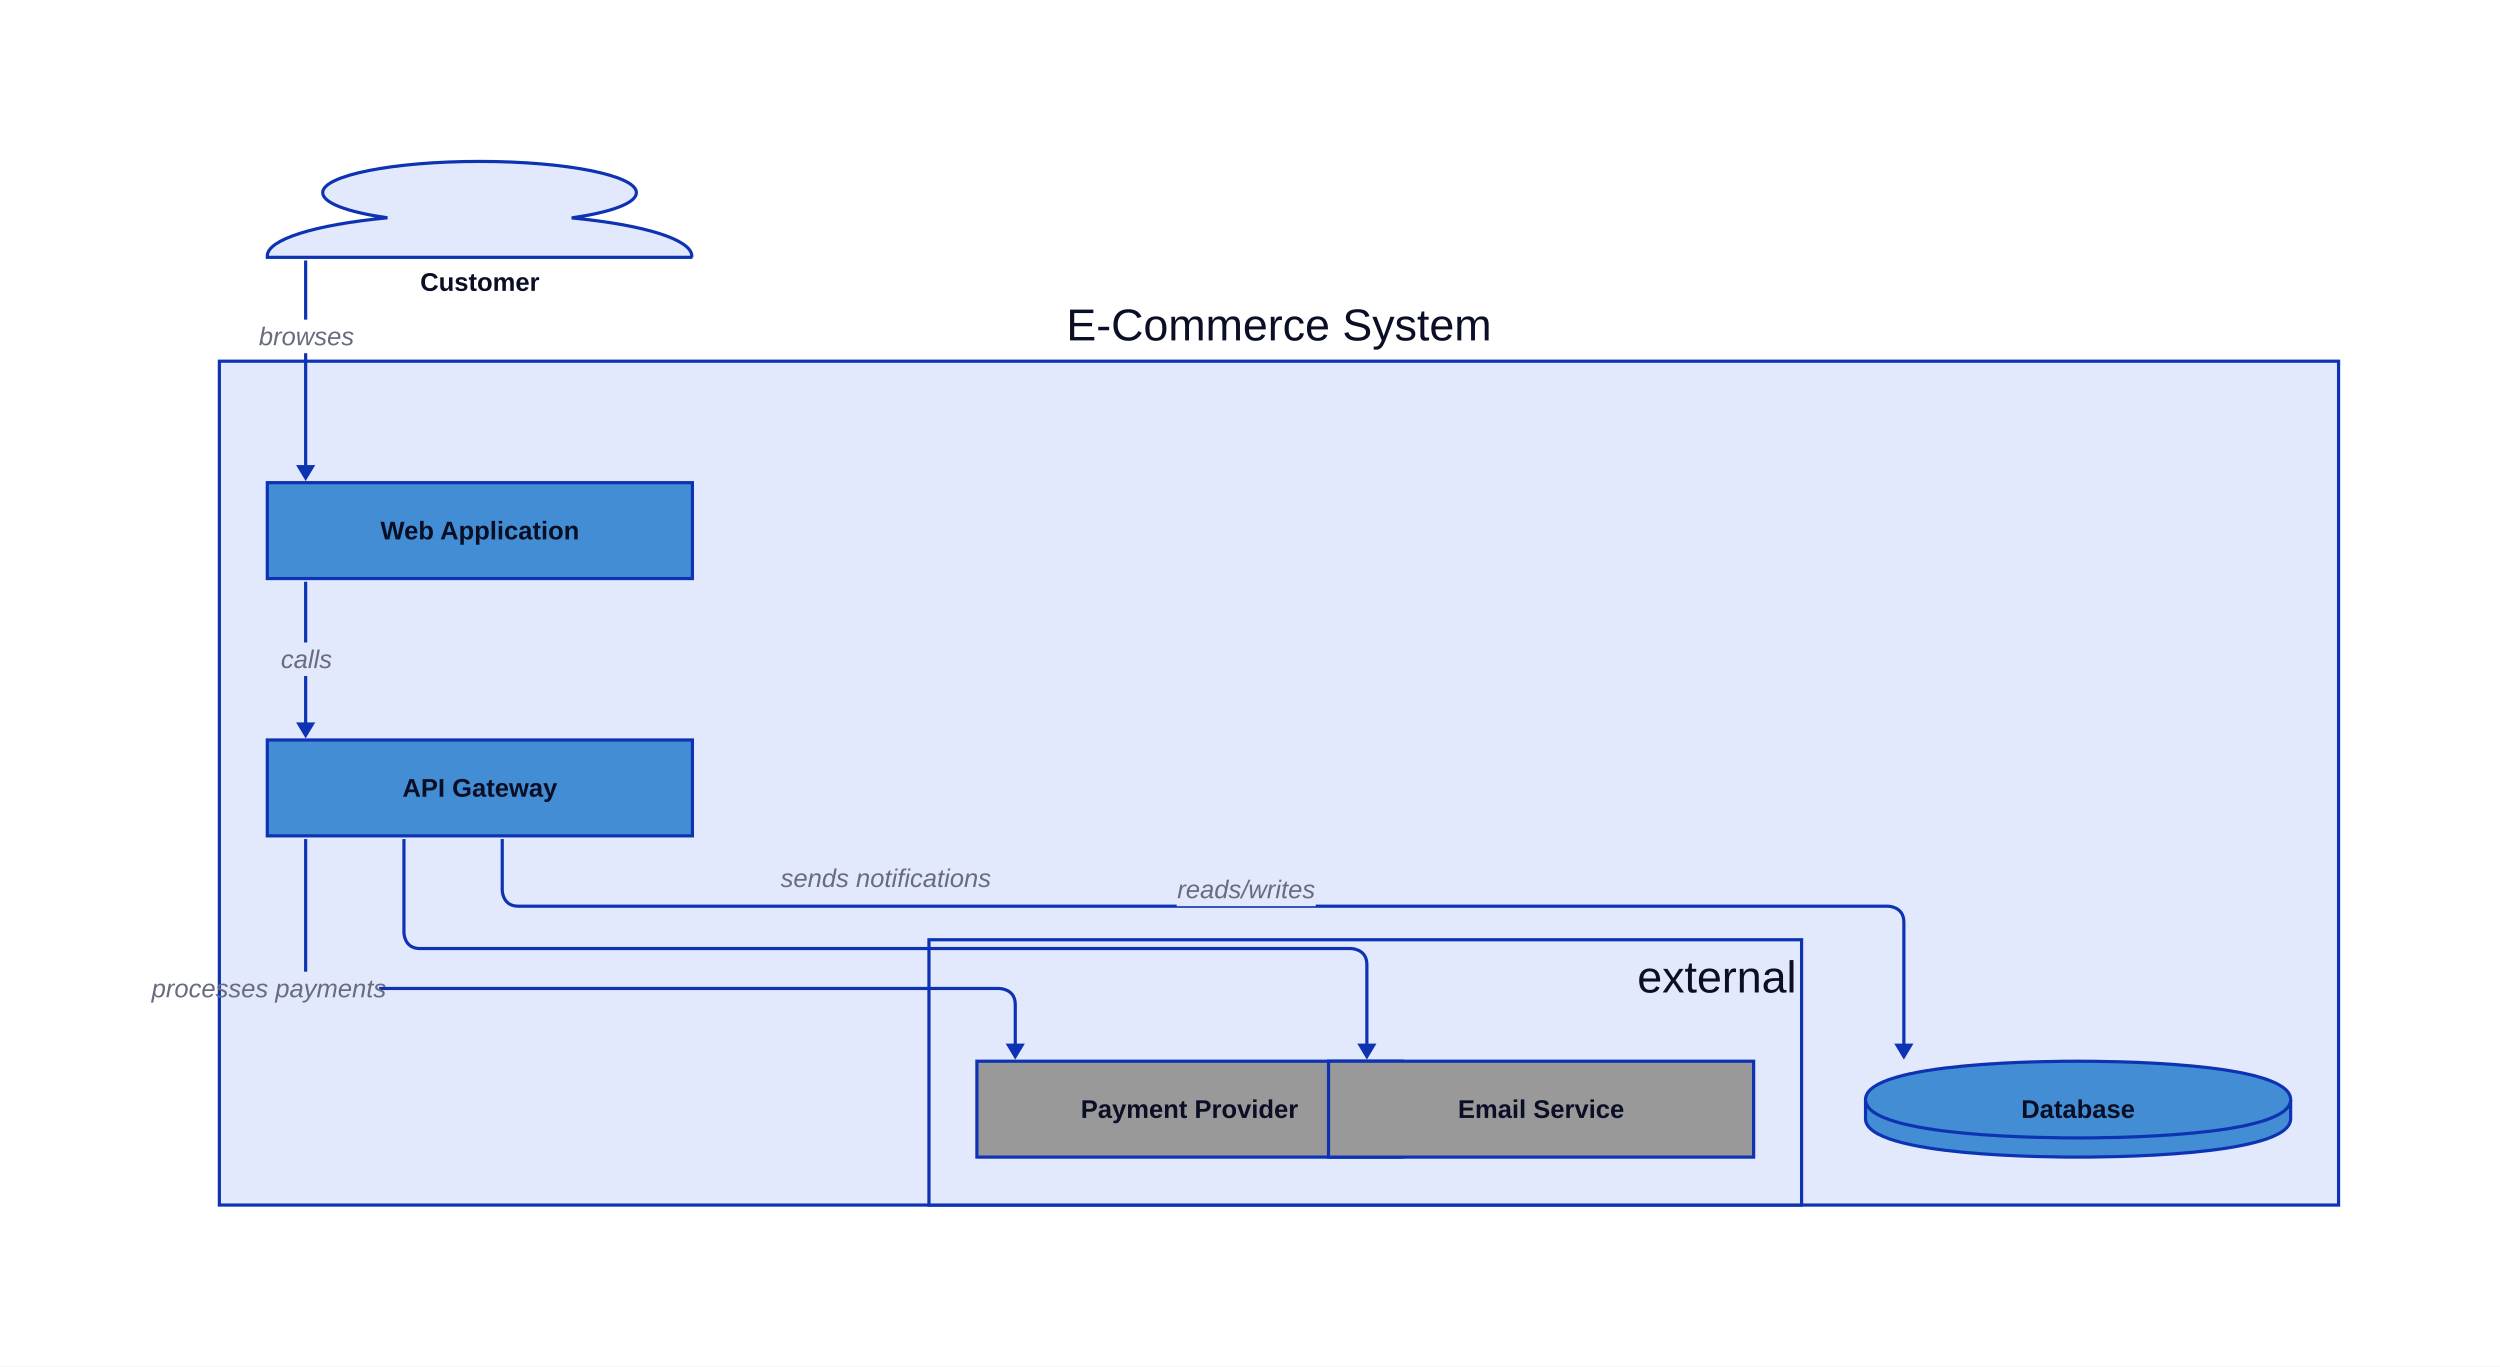
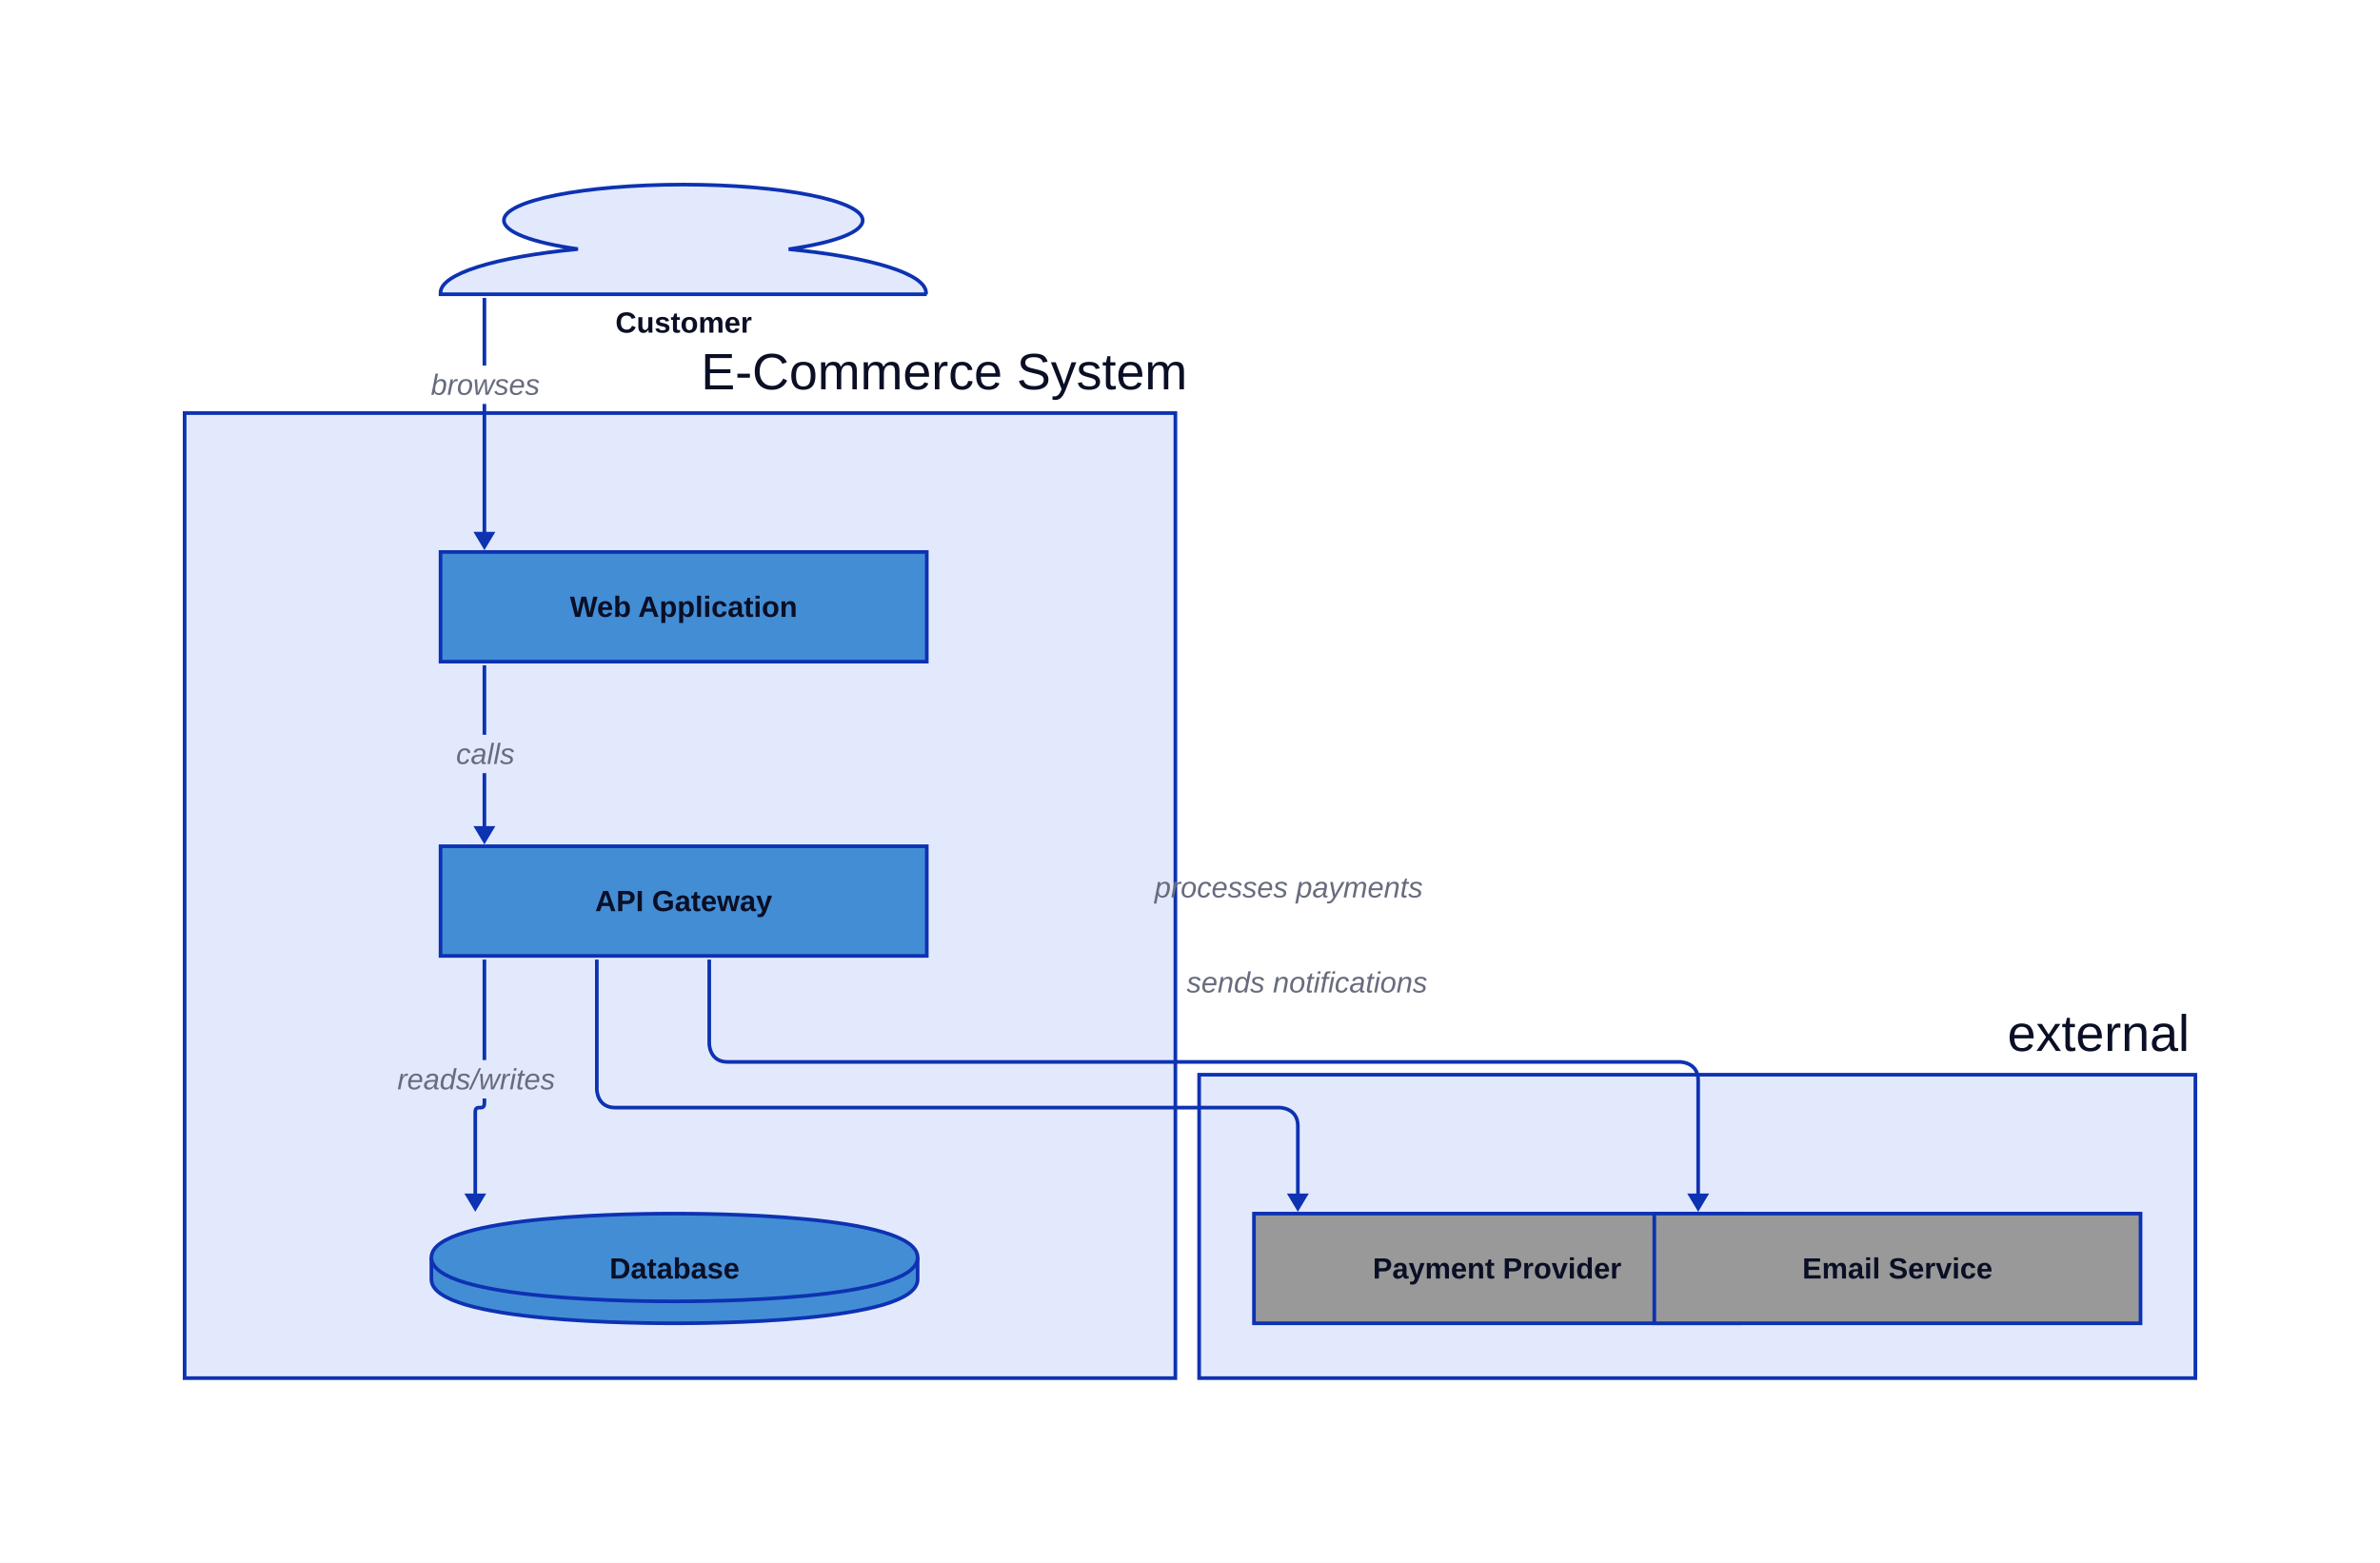
- <svg xmlns="http://www.w3.org/2000/svg" width="1564.25" height="855" viewBox="-127.25 -101 1564.25 855" data-d2-version="0.2.0" class="d2-1716521580 d2-svg">
+ <svg xmlns="http://www.w3.org/2000/svg" width="1302" height="855" viewBox="-201 -101 1302 855" data-d2-version="0.2.0" class="d2-1716521580 d2-svg">
  <defs>
-     <mask id="edge-label-mask" maskUnits="userSpaceOnUse" x="-127.25" y="-101" width="1564.25" height="855">
-       <rect x="-127.25" y="-101" width="1564.25" height="855" fill="white" />
+     <mask id="edge-label-mask" maskUnits="userSpaceOnUse" x="-201" y="-101" width="1302" height="855">
+       <rect x="-201" y="-101" width="1302" height="855" fill="white" />
      <rect x="35" y="99" width="59" height="21" fill="black" />
      <rect x="47" y="301" width="35" height="21" fill="black" />
-       <rect x="609" y="445" width="87" height="21" fill="black" />
-       <rect x="-28" y="507" width="138" height="21" fill="black" />
-       <rect x="363" y="438" width="128" height="21" fill="black" />
+       <rect x="16" y="479" width="87" height="21" fill="black" />
+       <rect x="435" y="374" width="138" height="21" fill="black" />
+       <rect x="450" y="426" width="128" height="21" fill="black" />
    </mask>
    <marker id="mk-161592640" markerWidth="10" markerHeight="12" refX="7" refY="6" viewBox="0 0 10 12" orient="auto" markerUnits="userSpaceOnUse">
      <polygon points="0,0 10,6 0,12" fill="#0D32B2" stroke-width="2" />
    </marker>
  </defs>
-   <rect x="-127.25" y="-101" width="1564.25" height="855" rx="0" fill="#FFFFFF" stroke-width="0" />
+   <rect x="-201" y="-101" width="1302" height="855" rx="0" fill="#FFFFFF" stroke-width="0" />
  <g id="base-layer">
-     <rect x="10" y="125" width="1326" height="528" fill="#E3E9FD" stroke="#0D32B2" stroke-width="2" rx="0" ry="0" />
-     <rect x="454" y="487" width="546" height="166" fill="#E3E9FD" stroke="#0D32B2" stroke-width="2" rx="0" ry="0" />
+     <rect x="-100" y="125" width="542" height="528" fill="#E3E9FD" stroke="#0D32B2" stroke-width="2" rx="0" ry="0" />
+     <rect x="455" y="487" width="545" height="166" fill="#E3E9FD" stroke="#0D32B2" stroke-width="2" rx="0" ry="0" />
    <path d="M 306 60 H 40 v -0.853 c 0 -10.233 29.209 -19.457 75.165 -23.876 C 89.851 31.705 74.662 25.891 74.662 19.535 C 74.662 8.76 118.671 0 172.805 0 c 54.135 0 98.143 8.76 98.143 19.535 c 0 6.357 -14.799 12.093 -40.504 15.814 c 45.956 4.419 75.165 13.643 75.165 23.876 v 0.775 Z" fill="#E3E9FD" stroke="#0D32B2" stroke-width="2" />
    <rect x="40" y="201" width="266" height="60" fill="#438DD5" stroke="#0D32B2" stroke-width="2" rx="0" ry="0" />
    <rect x="40" y="362" width="266" height="60" fill="#438DD5" stroke="#0D32B2" stroke-width="2" rx="0" ry="0" />
-     <path d="M 1040 587 C 1040 563 1159.7 563 1173 563 C 1186.3 563 1306 563 1306 587 L 1306 599 C 1306 623 1186.3 623 1173 623 C 1159.7 623 1040 623 1040 599 L 1040 587 Z" fill="#438DD5" stroke="#0D32B2" stroke-width="2" />
-     <path d="M 1040 587 C 1040 611 1159.7 611 1173 611 C 1186.3 611 1306 611 1306 587" fill="#438DD5" stroke="#0D32B2" stroke-width="2" />
-     <rect x="484" y="563" width="266" height="60" fill="#999999" stroke="#0D32B2" stroke-width="2" rx="0" ry="0" />
+     <path d="M 35 587 C 35 563 154.7 563 168 563 C 181.3 563 301 563 301 587 L 301 599 C 301 623 181.3 623 168 623 C 154.7 623 35 623 35 599 L 35 587 Z" fill="#438DD5" stroke="#0D32B2" stroke-width="2" />
+     <path d="M 35 587 C 35 611 154.7 611 168 611 C 181.3 611 301 611 301 587" fill="#438DD5" stroke="#0D32B2" stroke-width="2" />
+     <rect x="485" y="563" width="266" height="60" fill="#999999" stroke="#0D32B2" stroke-width="2" rx="0" ry="0" />
    <rect x="704" y="563" width="266" height="60" fill="#999999" stroke="#0D32B2" stroke-width="2" rx="0" ry="0" />
    <path d="M 64 62 L 64 197" fill="none" stroke="#0D32B2" stroke-width="2" marker-end="url(#mk-161592640)" mask="url(#edge-label-mask)" />
    <text x="64.5" y="115" text-anchor="middle" dominant-baseline="alphabetic" font-family="Arial, sans-serif" font-size="16" style="fill: #676C7E; font-style: italic">browses</text>
    <path d="M 64 263 L 64 358" fill="none" stroke="#0D32B2" stroke-width="2" marker-end="url(#mk-161592640)" mask="url(#edge-label-mask)" />
    <text x="64.5" y="317" text-anchor="middle" dominant-baseline="alphabetic" font-family="Arial, sans-serif" font-size="16" style="fill: #676C7E; font-style: italic">calls</text>
-     <path d="M 187 424 L 187 456 S 187 466 197 466 L 1054 466 S 1064 466 1064 476 L 1064 559" fill="none" stroke="#0D32B2" stroke-width="2" marker-end="url(#mk-161592640)" mask="url(#edge-label-mask)" />
-     <text x="652.5" y="461" text-anchor="middle" dominant-baseline="alphabetic" font-family="Arial, sans-serif" font-size="16" style="fill: #676C7E; font-style: italic">reads/writes</text>
-     <path d="M 64 424 L 64 507.5 S 64 517.5 74 517.5 L 498 517.5 S 508 517.5 508 527.5 L 508 559" fill="none" stroke="#0D32B2" stroke-width="2" marker-end="url(#mk-161592640)" mask="url(#edge-label-mask)" />
-     <text x="41" y="523" text-anchor="middle" dominant-baseline="alphabetic" font-family="Arial, sans-serif" font-size="16" style="fill: #676C7E; font-style: italic">processes payments</text>
-     <path d="M 125.5 424 L 125.5 482.5 S 125.5 492.5 135.5 492.5 L 718 492.5 S 728 492.5 728 502.5 L 728 559" fill="none" stroke="#0D32B2" stroke-width="2" marker-end="url(#mk-161592640)" mask="url(#edge-label-mask)" />
-     <text x="427" y="454" text-anchor="middle" dominant-baseline="alphabetic" font-family="Arial, sans-serif" font-size="16" style="fill: #676C7E; font-style: italic">sends notifications</text>
-     <text x="673" y="112" text-anchor="middle" dominant-baseline="alphabetic" font-family="Arial, sans-serif" font-size="28" style="fill: #0A0F25">E-Commerce System</text>
-     <text x="947" y="520" text-anchor="middle" dominant-baseline="alphabetic" font-family="Arial, sans-serif" font-size="28" style="fill: #0A0F25">external</text>
+     <path d="M 64 424 L 64 502.5 C 64 507.5 59 502.5 59 507.5 L 59 559" fill="none" stroke="#0D32B2" stroke-width="2" marker-end="url(#mk-161592640)" mask="url(#edge-label-mask)" />
+     <text x="59.5" y="495" text-anchor="middle" dominant-baseline="alphabetic" font-family="Arial, sans-serif" font-size="16" style="fill: #676C7E; font-style: italic">reads/writes</text>
+     <path d="M 125.5 424 L 125.5 495 S 125.5 505 135.5 505 L 499 505 S 509 505 509 515 L 509 559" fill="none" stroke="#0D32B2" stroke-width="2" marker-end="url(#mk-161592640)" mask="url(#edge-label-mask)" />
+     <text x="504" y="390" text-anchor="middle" dominant-baseline="alphabetic" font-family="Arial, sans-serif" font-size="16" style="fill: #676C7E; font-style: italic">processes payments</text>
+     <path d="M 187 424 L 187 470 S 187 480 197 480 L 718 480 S 728 480 728 490 L 728 559" fill="none" stroke="#0D32B2" stroke-width="2" marker-end="url(#mk-161592640)" mask="url(#edge-label-mask)" />
+     <text x="514" y="442" text-anchor="middle" dominant-baseline="alphabetic" font-family="Arial, sans-serif" font-size="16" style="fill: #676C7E; font-style: italic">sends notifications</text>
+     <text x="315.5" y="112" text-anchor="middle" dominant-baseline="alphabetic" font-family="Arial, sans-serif" font-size="28" style="fill: #0A0F25">E-Commerce System</text>
+     <text x="947" y="474" text-anchor="middle" dominant-baseline="alphabetic" font-family="Arial, sans-serif" font-size="28" style="fill: #0A0F25">external</text>
    <text x="173" y="81" text-anchor="middle" dominant-baseline="alphabetic" font-family="Arial, sans-serif" font-size="16" style="fill: #0A0F25; font-weight: 700">Customer</text>
    <text x="173" y="236.5" text-anchor="middle" dominant-baseline="alphabetic" font-family="Arial, sans-serif" font-size="16" style="fill: #0A0F25; font-weight: 700">Web Application</text>
    <text x="173" y="397.5" text-anchor="middle" dominant-baseline="alphabetic" font-family="Arial, sans-serif" font-size="16" style="fill: #0A0F25; font-weight: 700">API Gateway</text>
-     <text x="1173" y="598.5" text-anchor="middle" dominant-baseline="alphabetic" font-family="Arial, sans-serif" font-size="16" style="fill: #0A0F25; font-weight: 700">Database</text>
-     <text x="617" y="598.5" text-anchor="middle" dominant-baseline="alphabetic" font-family="Arial, sans-serif" font-size="16" style="fill: #0A0F25; font-weight: 700">Payment Provider</text>
+     <text x="168" y="598.5" text-anchor="middle" dominant-baseline="alphabetic" font-family="Arial, sans-serif" font-size="16" style="fill: #0A0F25; font-weight: 700">Database</text>
+     <text x="618" y="598.5" text-anchor="middle" dominant-baseline="alphabetic" font-family="Arial, sans-serif" font-size="16" style="fill: #0A0F25; font-weight: 700">Payment Provider</text>
    <text x="837" y="598.5" text-anchor="middle" dominant-baseline="alphabetic" font-family="Arial, sans-serif" font-size="16" style="fill: #0A0F25; font-weight: 700">Email Service</text>
  </g>
</svg>
